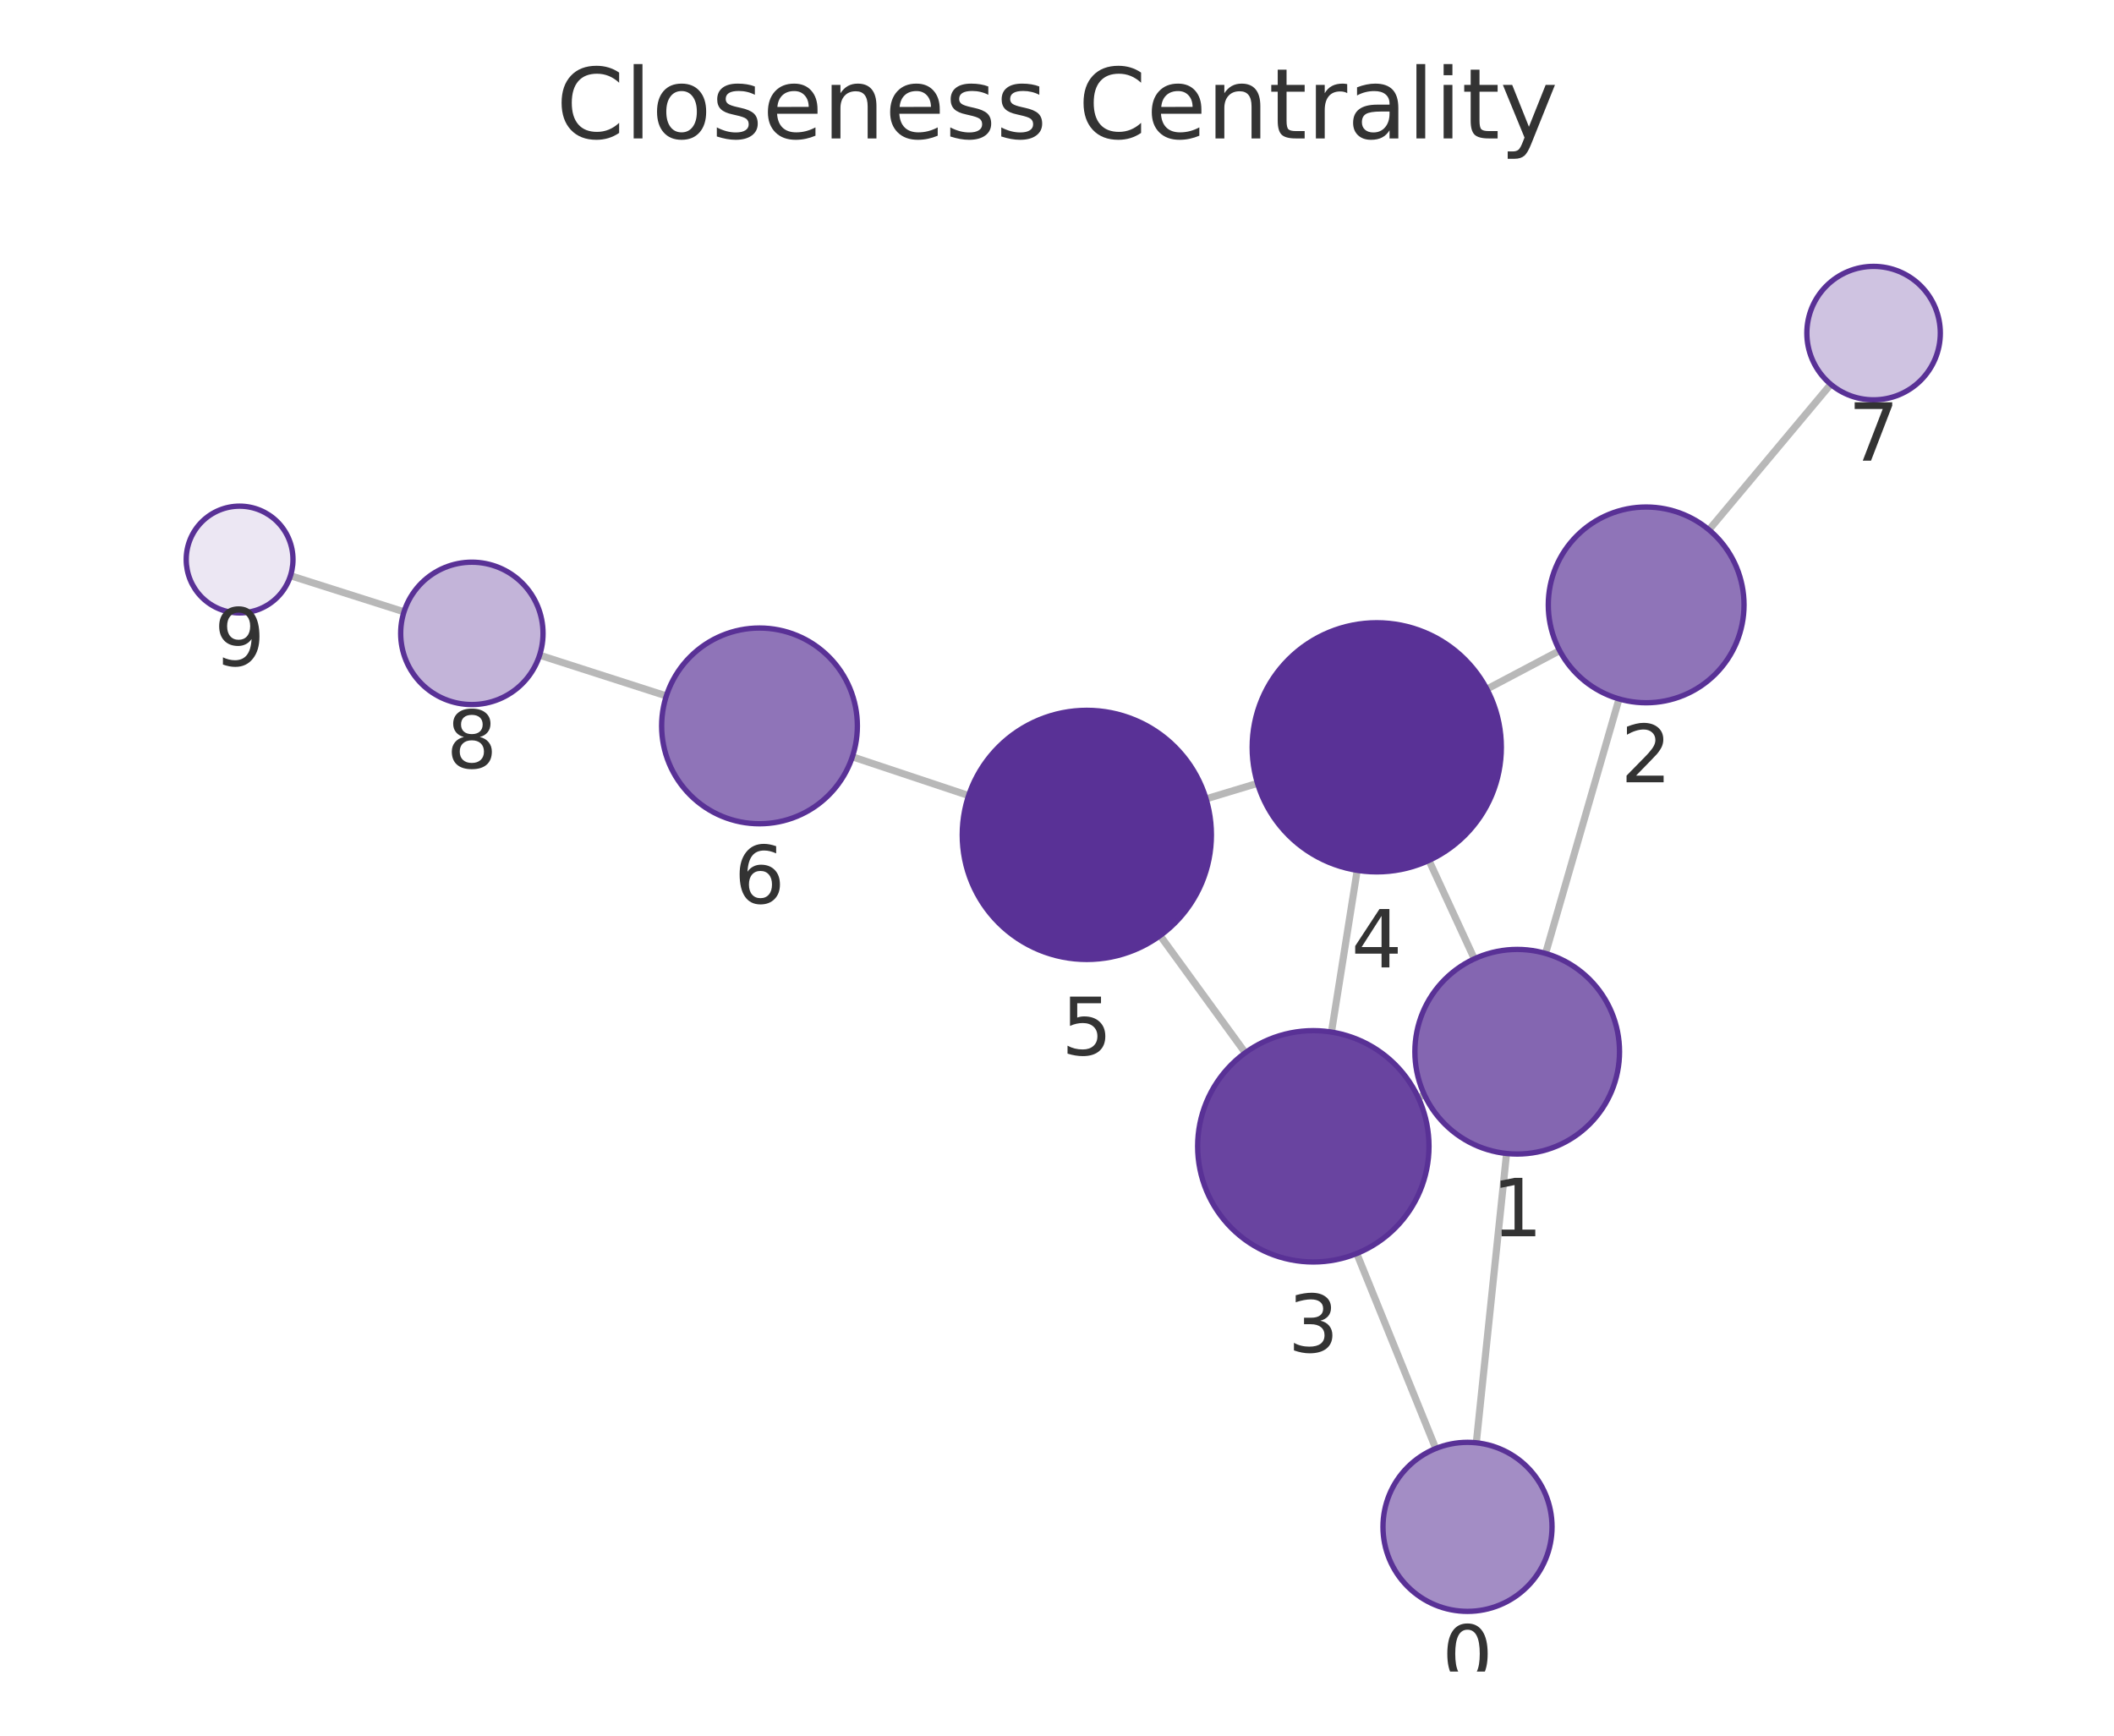
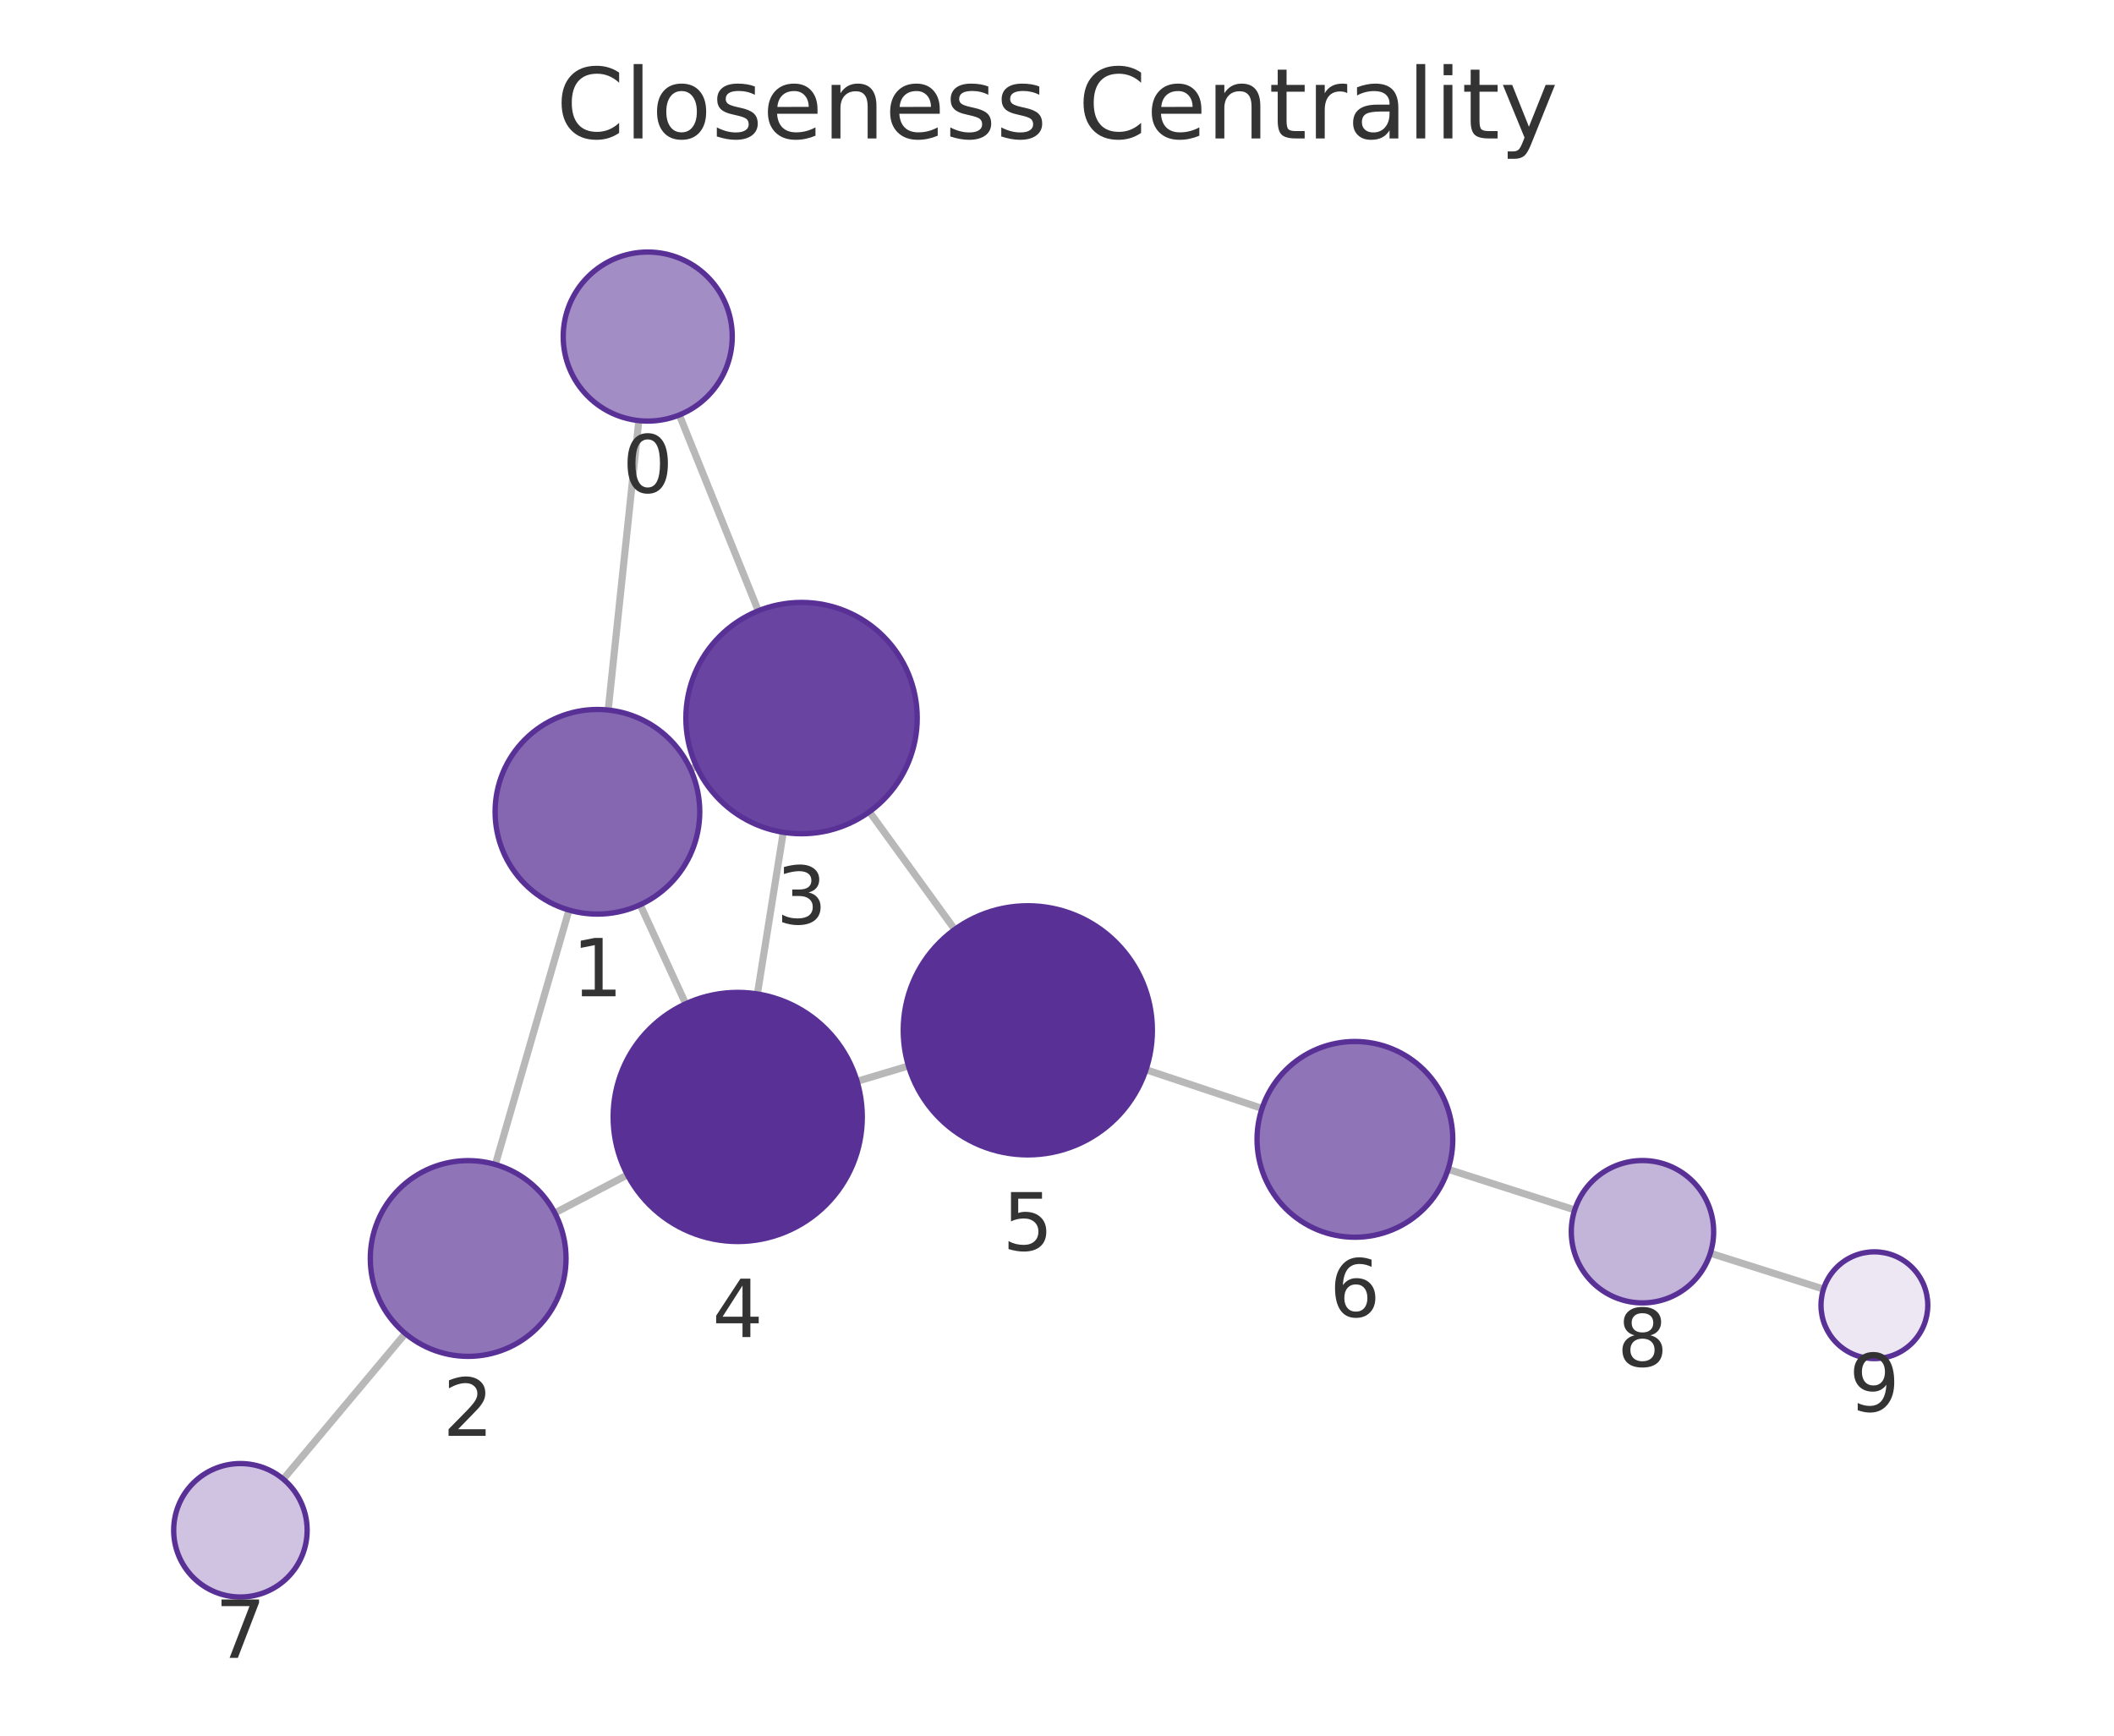
<svg xmlns="http://www.w3.org/2000/svg" xmlns:xlink="http://www.w3.org/1999/xlink" width="237.6pt" height="195.078pt" viewBox="0 0 237.6 195.078" version="1.1">
  <defs>
    <style type="text/css">*{stroke-linejoin: round; stroke-linecap: butt}</style>
  </defs>
  <g id="figure_1">
    <g id="patch_1">
      <path d="M 0 195.078  L 237.6 195.078  L 237.6 0  L 0 0  L 0 195.078  z " style="fill: none" />
    </g>
    <g id="axes_1">
      <g id="patch_2">
        <path d="M 7.2 187.878  L 230.4 187.878  L 230.4 21.558  L 7.2 21.558  L 7.2 187.878  z " style="fill: none" />
      </g>
      <g id="EdgeCollection_1">
-         <path d="M 165.926 162.161  L 169.328 129.647  " clip-path="url(#pb4d6ec06f0)" style="fill: #b8b8b8; stroke: #b8b8b8; stroke-width: 0.8" />
-         <path d="M 161.371 162.805  L 152.491 140.887  " clip-path="url(#pb4d6ec06f0)" style="fill: #b8b8b8; stroke: #b8b8b8; stroke-width: 0.8" />
-         <path d="M 173.713 107.16  L 181.968 78.554  " clip-path="url(#pb4d6ec06f0)" style="fill: #b8b8b8; stroke: #b8b8b8; stroke-width: 0.8" />
-         <path d="M 160.092 123.048  L 159.402 123.368  " clip-path="url(#pb4d6ec06f0)" style="fill: #b8b8b8; stroke: #b8b8b8; stroke-width: 0.8" />
-         <path d="M 165.706 107.767  L 160.604 96.706  " clip-path="url(#pb4d6ec06f0)" style="fill: #b8b8b8; stroke: #b8b8b8; stroke-width: 0.8" />
-         <path d="M 175.293 73.127  L 167.115 77.45  " clip-path="url(#pb4d6ec06f0)" style="fill: #b8b8b8; stroke: #b8b8b8; stroke-width: 0.8" />
-         <path d="M 192.077 59.55  L 205.766 43.192  " clip-path="url(#pb4d6ec06f0)" style="fill: #b8b8b8; stroke: #b8b8b8; stroke-width: 0.8" />
-         <path d="M 149.65 116  L 152.541 97.82  " clip-path="url(#pb4d6ec06f0)" style="fill: #b8b8b8; stroke: #b8b8b8; stroke-width: 0.8" />
-         <path d="M 139.963 118.325  L 130.387 105.159  " clip-path="url(#pb4d6ec06f0)" style="fill: #b8b8b8; stroke: #b8b8b8; stroke-width: 0.8" />
-         <path d="M 141.337 88.042  L 135.554 89.789  " clip-path="url(#pb4d6ec06f0)" style="fill: #b8b8b8; stroke: #b8b8b8; stroke-width: 0.8" />
-         <path d="M 108.869 89.414  L 95.801 85.062  " clip-path="url(#pb4d6ec06f0)" style="fill: #b8b8b8; stroke: #b8b8b8; stroke-width: 0.8" />
-         <path d="M 74.893 78.219  L 60.649 73.638  " clip-path="url(#pb4d6ec06f0)" style="fill: #b8b8b8; stroke: #b8b8b8; stroke-width: 0.8" />
-         <path d="M 45.409 68.764  L 32.648 64.707  " clip-path="url(#pb4d6ec06f0)" style="fill: #b8b8b8; stroke: #b8b8b8; stroke-width: 0.8" />
+         <path d="M 71.801 47.276  L 68.357 79.804  " clip-path="url(#pfabadafc01)" style="fill: #b8b8b8; stroke: #b8b8b8; stroke-width: 0.8" />
+         <path d="M 76.353 46.639  L 85.228 68.652  " clip-path="url(#pfabadafc01)" style="fill: #b8b8b8; stroke: #b8b8b8; stroke-width: 0.8" />
+         <path d="M 63.95 102.287  L 55.676 130.882  " clip-path="url(#pfabadafc01)" style="fill: #b8b8b8; stroke: #b8b8b8; stroke-width: 0.8" />
+         <path d="M 77.598 86.443  L 78.274 86.133  " clip-path="url(#pfabadafc01)" style="fill: #b8b8b8; stroke: #b8b8b8; stroke-width: 0.8" />
+         <path d="M 71.95 101.689  L 77.067 112.819  " clip-path="url(#pfabadafc01)" style="fill: #b8b8b8; stroke: #b8b8b8; stroke-width: 0.8" />
+         <path d="M 62.358 136.334  L 70.52 132.048  " clip-path="url(#pfabadafc01)" style="fill: #b8b8b8; stroke: #b8b8b8; stroke-width: 0.8" />
+         <path d="M 45.554 149.879  L 31.838 166.247  " clip-path="url(#pfabadafc01)" style="fill: #b8b8b8; stroke: #b8b8b8; stroke-width: 0.8" />
+         <path d="M 88.035 93.546  L 85.127 111.715  " clip-path="url(#pfabadafc01)" style="fill: #b8b8b8; stroke: #b8b8b8; stroke-width: 0.8" />
+         <path d="M 97.717 91.236  L 107.305 104.466  " clip-path="url(#pfabadafc01)" style="fill: #b8b8b8; stroke: #b8b8b8; stroke-width: 0.8" />
+         <path d="M 96.33 121.533  L 102.106 119.808  " clip-path="url(#pfabadafc01)" style="fill: #b8b8b8; stroke: #b8b8b8; stroke-width: 0.8" />
+         <path d="M 128.802 120.23  L 141.847 124.579  " clip-path="url(#pfabadafc01)" style="fill: #b8b8b8; stroke: #b8b8b8; stroke-width: 0.8" />
+         <path d="M 162.756 131.422  L 176.987 135.992  " clip-path="url(#pfabadafc01)" style="fill: #b8b8b8; stroke: #b8b8b8; stroke-width: 0.8" />
+         <path d="M 192.23 140.855  L 204.95 144.887  " clip-path="url(#pfabadafc01)" style="fill: #b8b8b8; stroke: #b8b8b8; stroke-width: 0.8" />
      </g>
      <g id="VertexCollection_1">
-         <path d="M 164.938 181.11  C 167.457 181.11 169.874 180.109 171.656 178.327  C 173.437 176.546 174.438 174.129 174.438 171.61  C 174.438 169.09 173.437 166.674 171.656 164.892  C 169.874 163.111 167.457 162.11 164.938 162.11  C 162.419 162.11 160.002 163.111 158.221 164.892  C 156.439 166.674 155.438 169.09 155.438 171.61  C 155.438 174.129 156.439 176.546 158.221 178.327  C 160.002 180.109 162.419 181.11 164.938 181.11  z " clip-path="url(#pb4d6ec06f0)" style="fill: #a38dc5; stroke: #593196; stroke-width: 0.6" />
-         <path d="M 170.524 129.709  C 173.574 129.709 176.499 128.497 178.656 126.341  C 180.812 124.184 182.024 121.259 182.024 118.209  C 182.024 115.159 180.812 112.234 178.656 110.077  C 176.499 107.921 173.574 106.709 170.524 106.709  C 167.474 106.709 164.549 107.921 162.392 110.077  C 160.236 112.234 159.024 115.159 159.024 118.209  C 159.024 121.259 160.236 124.184 162.392 126.341  C 164.549 128.497 167.474 129.709 170.524 129.709  z " clip-path="url(#pb4d6ec06f0)" style="fill: #8466b1; stroke: #593196; stroke-width: 0.6" />
-         <path d="M 185.018 78.986  C 187.935 78.986 190.733 77.827 192.796 75.764  C 194.859 73.701 196.018 70.903 196.018 67.986  C 196.018 65.068 194.859 62.27 192.796 60.207  C 190.733 58.145 187.935 56.986 185.018 56.986  C 182.101 56.986 179.303 58.145 177.24 60.207  C 175.177 62.27 174.018 65.068 174.018 67.986  C 174.018 70.903 175.177 73.701 177.24 75.764  C 179.303 77.827 182.101 78.986 185.018 78.986  z " clip-path="url(#pb4d6ec06f0)" style="fill: #8f74b8; stroke: #593196; stroke-width: 0.6" />
-         <path d="M 147.609 141.839  C 151.057 141.839 154.364 140.469 156.801 138.031  C 159.239 135.593 160.609 132.286 160.609 128.839  C 160.609 125.391 159.239 122.084 156.801 119.646  C 154.364 117.209 151.057 115.839 147.609 115.839  C 144.161 115.839 140.855 117.209 138.417 119.646  C 135.979 122.084 134.609 125.391 134.609 128.839  C 134.609 132.286 135.979 135.593 138.417 138.031  C 140.855 140.469 144.161 141.839 147.609 141.839  z " clip-path="url(#pb4d6ec06f0)" style="fill: #6944a0; stroke: #593196; stroke-width: 0.6" />
-         <path d="M 154.739 97.994  C 158.452 97.994 162.013 96.519 164.638 93.893  C 167.264 91.268 168.739 87.707 168.739 83.994  C 168.739 80.281 167.264 76.72 164.638 74.094  C 162.013 71.469 158.452 69.994 154.739 69.994  C 151.026 69.994 147.465 71.469 144.839 74.094  C 142.214 76.72 140.739 80.281 140.739 83.994  C 140.739 87.707 142.214 91.268 144.839 93.893  C 147.465 96.519 151.026 97.994 154.739 97.994  z " clip-path="url(#pb4d6ec06f0)" style="fill: #593196; stroke: #593196; stroke-width: 0.6" />
-         <path d="M 122.152 107.837  C 125.865 107.837 129.427 106.362 132.052 103.736  C 134.677 101.111 136.152 97.55 136.152 93.837  C 136.152 90.124 134.677 86.563 132.052 83.937  C 129.427 81.312 125.865 79.837 122.152 79.837  C 118.44 79.837 114.878 81.312 112.253 83.937  C 109.628 86.563 108.152 90.124 108.152 93.837  C 108.152 97.55 109.628 101.111 112.253 103.736  C 114.878 106.362 118.44 107.837 122.152 107.837  z " clip-path="url(#pb4d6ec06f0)" style="fill: #593196; stroke: #593196; stroke-width: 0.6" />
-         <path d="M 85.364 92.587  C 88.282 92.587 91.08 91.428 93.142 89.365  C 95.205 87.302 96.364 84.504 96.364 81.587  C 96.364 78.67 95.205 75.871 93.142 73.809  C 91.08 71.746 88.282 70.587 85.364 70.587  C 82.447 70.587 79.649 71.746 77.586 73.809  C 75.523 75.871 74.364 78.67 74.364 81.587  C 74.364 84.504 75.523 87.302 77.586 89.365  C 79.649 91.428 82.447 92.587 85.364 92.587  z " clip-path="url(#pb4d6ec06f0)" style="fill: #8f74b8; stroke: #593196; stroke-width: 0.6" />
-         <path d="M 210.579 44.94  C 212.568 44.94 214.476 44.15 215.883 42.744  C 217.289 41.337 218.079 39.429 218.079 37.44  C 218.079 35.451 217.289 33.543 215.883 32.137  C 214.476 30.731 212.568 29.94 210.579 29.94  C 208.59 29.94 206.683 30.731 205.276 32.137  C 203.87 33.543 203.079 35.451 203.079 37.44  C 203.079 39.429 203.87 41.337 205.276 42.744  C 206.683 44.15 208.59 44.94 210.579 44.94  z " clip-path="url(#pb4d6ec06f0)" style="fill: #cfc3e1; stroke: #593196; stroke-width: 0.6" />
-         <path d="M 53.033 79.188  C 55.155 79.188 57.19 78.345 58.69 76.845  C 60.19 75.345 61.033 73.31 61.033 71.188  C 61.033 69.067 60.19 67.031 58.69 65.531  C 57.19 64.031 55.155 63.188 53.033 63.188  C 50.911 63.188 48.876 64.031 47.376 65.531  C 45.876 67.031 45.033 69.067 45.033 71.188  C 45.033 73.31 45.876 75.345 47.376 76.845  C 48.876 78.345 50.911 79.188 53.033 79.188  z " clip-path="url(#pb4d6ec06f0)" style="fill: #c3b4d9; stroke: #593196; stroke-width: 0.6" />
-         <path d="M 26.93 68.889  C 28.521 68.889 30.048 68.257 31.173 67.132  C 32.298 66.007 32.93 64.481 32.93 62.889  C 32.93 61.298 32.298 59.772 31.173 58.647  C 30.048 57.522 28.521 56.889 26.93 56.889  C 25.339 56.889 23.813 57.522 22.688 58.647  C 21.562 59.772 20.93 61.298 20.93 62.889  C 20.93 64.481 21.562 66.007 22.688 67.132  C 23.813 68.257 25.339 68.889 26.93 68.889  z " clip-path="url(#pb4d6ec06f0)" style="fill: #ece7f3; stroke: #593196; stroke-width: 0.6" />
+         <path d="M 72.801 47.328  C 75.32 47.328 77.737 46.327 79.519 44.546  C 81.3 42.764 82.301 40.348 82.301 37.828  C 82.301 35.309 81.3 32.892 79.519 31.111  C 77.737 29.329 75.32 28.328 72.801 28.328  C 70.282 28.328 67.865 29.329 66.084 31.111  C 64.302 32.892 63.301 35.309 63.301 37.828  C 63.301 40.348 64.302 42.764 66.084 44.546  C 67.865 46.327 70.282 47.328 72.801 47.328  z " clip-path="url(#pfabadafc01)" style="fill: #a38dc5; stroke: #593196; stroke-width: 0.6" />
+         <path d="M 67.147 102.74  C 70.197 102.74 73.122 101.529 75.278 99.372  C 77.435 97.215 78.647 94.29 78.647 91.24  C 78.647 88.19 77.435 85.265 75.278 83.109  C 73.122 80.952 70.197 79.74 67.147 79.74  C 64.097 79.74 61.172 80.952 59.015 83.109  C 56.858 85.265 55.647 88.19 55.647 91.24  C 55.647 94.29 56.858 97.215 59.015 99.372  C 61.172 101.529 64.097 102.74 67.147 102.74  z " clip-path="url(#pfabadafc01)" style="fill: #8466b1; stroke: #593196; stroke-width: 0.6" />
+         <path d="M 52.619 152.448  C 55.536 152.448 58.334 151.289 60.397 149.227  C 62.46 147.164 63.619 144.366 63.619 141.448  C 63.619 138.531 62.46 135.733 60.397 133.67  C 58.334 131.607 55.536 130.448 52.619 130.448  C 49.702 130.448 46.904 131.607 44.841 133.67  C 42.778 135.733 41.619 138.531 41.619 141.448  C 41.619 144.366 42.778 147.164 44.841 149.227  C 46.904 151.289 49.702 152.448 52.619 152.448  z " clip-path="url(#pfabadafc01)" style="fill: #8f74b8; stroke: #593196; stroke-width: 0.6" />
+         <path d="M 90.089 93.709  C 93.536 93.709 96.843 92.339 99.281 89.902  C 101.719 87.464 103.089 84.157 103.089 80.709  C 103.089 77.262 101.719 73.955 99.281 71.517  C 96.843 69.079 93.536 67.709 90.089 67.709  C 86.641 67.709 83.334 69.079 80.896 71.517  C 78.458 73.955 77.089 77.262 77.089 80.709  C 77.089 84.157 78.458 87.464 80.896 89.902  C 83.334 92.339 86.641 93.709 90.089 93.709  z " clip-path="url(#pfabadafc01)" style="fill: #6944a0; stroke: #593196; stroke-width: 0.6" />
+         <path d="M 82.915 139.54  C 86.628 139.54 90.189 138.064 92.815 135.439  C 95.44 132.814 96.915 129.252 96.915 125.54  C 96.915 121.827 95.44 118.265 92.815 115.64  C 90.189 113.015 86.628 111.54 82.915 111.54  C 79.202 111.54 75.641 113.015 73.016 115.64  C 70.39 118.265 68.915 121.827 68.915 125.54  C 68.915 129.252 70.39 132.814 73.016 135.439  C 75.641 138.064 79.202 139.54 82.915 139.54  z " clip-path="url(#pfabadafc01)" style="fill: #593196; stroke: #593196; stroke-width: 0.6" />
+         <path d="M 115.52 129.802  C 119.233 129.802 122.794 128.327 125.42 125.701  C 128.045 123.076 129.52 119.515 129.52 115.802  C 129.52 112.089 128.045 108.528 125.42 105.902  C 122.794 103.277 119.233 101.802 115.52 101.802  C 111.807 101.802 108.246 103.277 105.621 105.902  C 102.995 108.528 101.52 112.089 101.52 115.802  C 101.52 119.515 102.995 123.076 105.621 125.701  C 108.246 128.327 111.807 129.802 115.52 129.802  z " clip-path="url(#pfabadafc01)" style="fill: #593196; stroke: #593196; stroke-width: 0.6" />
+         <path d="M 152.283 139.058  C 155.2 139.058 157.998 137.899 160.061 135.836  C 162.124 133.774 163.283 130.975 163.283 128.058  C 163.283 125.141 162.124 122.343 160.061 120.28  C 157.998 118.217 155.2 117.058 152.283 117.058  C 149.365 117.058 146.567 118.217 144.504 120.28  C 142.442 122.343 141.283 125.141 141.283 128.058  C 141.283 130.975 142.442 133.774 144.504 135.836  C 146.567 137.899 149.365 139.058 152.283 139.058  z " clip-path="url(#pfabadafc01)" style="fill: #8f74b8; stroke: #593196; stroke-width: 0.6" />
+         <path d="M 27.021 179.495  C 29.01 179.495 30.918 178.705 32.324 177.298  C 33.73 175.892 34.521 173.984 34.521 171.995  C 34.521 170.006 33.73 168.098 32.324 166.692  C 30.918 165.285 29.01 164.495 27.021 164.495  C 25.032 164.495 23.124 165.285 21.717 166.692  C 20.311 168.098 19.521 170.006 19.521 171.995  C 19.521 173.984 20.311 175.892 21.717 177.298  C 23.124 178.705 25.032 179.495 27.021 179.495  z " clip-path="url(#pfabadafc01)" style="fill: #cfc3e1; stroke: #593196; stroke-width: 0.6" />
+         <path d="M 184.604 146.438  C 186.725 146.438 188.76 145.595 190.26 144.094  C 191.761 142.594 192.604 140.559 192.604 138.438  C 192.604 136.316 191.761 134.281 190.26 132.781  C 188.76 131.281 186.725 130.438 184.604 130.438  C 182.482 130.438 180.447 131.281 178.947 132.781  C 177.447 134.281 176.604 136.316 176.604 138.438  C 176.604 140.559 177.447 142.594 178.947 144.094  C 180.447 145.595 182.482 146.438 184.604 146.438  z " clip-path="url(#pfabadafc01)" style="fill: #c3b4d9; stroke: #593196; stroke-width: 0.6" />
+         <path d="M 210.67 152.7  C 212.261 152.7 213.787 152.068 214.912 150.943  C 216.038 149.818 216.67 148.291 216.67 146.7  C 216.67 145.109 216.038 143.583 214.912 142.457  C 213.787 141.332 212.261 140.7 210.67 140.7  C 209.078 140.7 207.552 141.332 206.427 142.457  C 205.302 143.583 204.67 145.109 204.67 146.7  C 204.67 148.291 205.302 149.818 206.427 150.943  C 207.552 152.068 209.078 152.7 210.67 152.7  z " clip-path="url(#pfabadafc01)" style="fill: #ece7f3; stroke: #593196; stroke-width: 0.6" />
      </g>
      <g id="text_1">
-         <g clip-path="url(#pb4d6ec06f0)">
-           <g style="fill: #333333" transform="translate(162.0749 189.1477) scale(0.09 -0.09)">
+         <g clip-path="url(#pfabadafc01)">
+           <g style="fill: #333333" transform="translate(69.93794 55.3662) scale(0.09 -0.09)">
            <defs>
              <path id="DejaVuSans-13" d="M 2034 4250  Q 1547 4250 1301 3770  Q 1056 3291 1056 2328  Q 1056 1369 1301 889  Q 1547 409 2034 409  Q 2525 409 2770 889  Q 3016 1369 3016 2328  Q 3016 3291 2770 3770  Q 2525 4250 2034 4250  z M 2034 4750  Q 2819 4750 3233 4129  Q 3647 3509 3647 2328  Q 3647 1150 3233 529  Q 2819 -91 2034 -91  Q 1250 -91 836 529  Q 422 1150 422 2328  Q 422 3509 836 4129  Q 1250 4750 2034 4750  z " transform="scale(0.015625)" />
            </defs>
            <use xlink:href="#DejaVuSans-13" />
          </g>
        </g>
      </g>
      <g id="text_2">
-         <g clip-path="url(#pb4d6ec06f0)">
-           <g style="fill: #333333" transform="translate(167.6609 138.947) scale(0.09 -0.09)">
+         <g clip-path="url(#pfabadafc01)">
+           <g style="fill: #333333" transform="translate(64.28357 111.9781) scale(0.09 -0.09)">
            <defs>
              <path id="DejaVuSans-14" d="M 794 531  L 1825 531  L 1825 4091  L 703 3866  L 703 4441  L 1819 4666  L 2450 4666  L 2450 531  L 3481 531  L 3481 0  L 794 0  L 794 531  z " transform="scale(0.015625)" />
            </defs>
            <use xlink:href="#DejaVuSans-14" />
          </g>
        </g>
      </g>
      <g id="text_3">
-         <g clip-path="url(#pb4d6ec06f0)">
-           <g style="fill: #333333" transform="translate(182.1548 87.92346) scale(0.09 -0.09)">
+         <g clip-path="url(#pfabadafc01)">
+           <g style="fill: #333333" transform="translate(49.75589 161.3863) scale(0.09 -0.09)">
            <defs>
              <path id="DejaVuSans-15" d="M 1228 531  L 3431 531  L 3431 0  L 469 0  L 469 531  Q 828 903 1448 1529  Q 2069 2156 2228 2338  Q 2531 2678 2651 2914  Q 2772 3150 2772 3378  Q 2772 3750 2511 3984  Q 2250 4219 1831 4219  Q 1534 4219 1204 4116  Q 875 4013 500 3803  L 500 4441  Q 881 4594 1212 4672  Q 1544 4750 1819 4750  Q 2544 4750 2975 4387  Q 3406 4025 3406 3419  Q 3406 3131 3298 2873  Q 3191 2616 2906 2266  Q 2828 2175 2409 1742  Q 1991 1309 1228 531  z " transform="scale(0.015625)" />
            </defs>
            <use xlink:href="#DejaVuSans-15" />
          </g>
        </g>
      </g>
      <g id="text_4">
-         <g clip-path="url(#pb4d6ec06f0)">
-           <g style="fill: #333333" transform="translate(144.7459 151.9767) scale(0.09 -0.09)">
+         <g clip-path="url(#pfabadafc01)">
+           <g style="fill: #333333" transform="translate(87.22553 103.8471) scale(0.09 -0.09)">
            <defs>
              <path id="DejaVuSans-16" d="M 2597 2516  Q 3050 2419 3304 2112  Q 3559 1806 3559 1356  Q 3559 666 3084 287  Q 2609 -91 1734 -91  Q 1441 -91 1130 -33  Q 819 25 488 141  L 488 750  Q 750 597 1062 519  Q 1375 441 1716 441  Q 2309 441 2620 675  Q 2931 909 2931 1356  Q 2931 1769 2642 2001  Q 2353 2234 1838 2234  L 1294 2234  L 1294 2753  L 1863 2753  Q 2328 2753 2575 2939  Q 2822 3125 2822 3475  Q 2822 3834 2567 4026  Q 2313 4219 1838 4219  Q 1578 4219 1281 4162  Q 984 4106 628 3988  L 628 4550  Q 988 4650 1302 4700  Q 1616 4750 1894 4750  Q 2613 4750 3031 4423  Q 3450 4097 3450 3541  Q 3450 3153 3228 2886  Q 3006 2619 2597 2516  z " transform="scale(0.015625)" />
            </defs>
            <use xlink:href="#DejaVuSans-16" />
          </g>
        </g>
      </g>
      <g id="text_5">
-         <g clip-path="url(#pb4d6ec06f0)">
-           <g style="fill: #333333" transform="translate(151.8756 108.7317) scale(0.09 -0.09)">
+         <g clip-path="url(#pfabadafc01)">
+           <g style="fill: #333333" transform="translate(80.05195 150.2775) scale(0.09 -0.09)">
            <defs>
              <path id="DejaVuSans-17" d="M 2419 4116  L 825 1625  L 2419 1625  L 2419 4116  z M 2253 4666  L 3047 4666  L 3047 1625  L 3713 1625  L 3713 1100  L 3047 1100  L 3047 0  L 2419 0  L 2419 1100  L 313 1100  L 313 1709  L 2253 4666  z " transform="scale(0.015625)" />
            </defs>
            <use xlink:href="#DejaVuSans-17" />
          </g>
        </g>
      </g>
      <g id="text_6">
-         <g clip-path="url(#pb4d6ec06f0)">
-           <g style="fill: #333333" transform="translate(119.2893 118.5746) scale(0.09 -0.09)">
+         <g clip-path="url(#pfabadafc01)">
+           <g style="fill: #333333" transform="translate(112.6571 140.5398) scale(0.09 -0.09)">
            <defs>
              <path id="DejaVuSans-18" d="M 691 4666  L 3169 4666  L 3169 4134  L 1269 4134  L 1269 2991  Q 1406 3038 1543 3061  Q 1681 3084 1819 3084  Q 2600 3084 3056 2656  Q 3513 2228 3513 1497  Q 3513 744 3044 326  Q 2575 -91 1722 -91  Q 1428 -91 1123 -41  Q 819 9 494 109  L 494 744  Q 775 591 1075 516  Q 1375 441 1709 441  Q 2250 441 2565 725  Q 2881 1009 2881 1497  Q 2881 1984 2565 2268  Q 2250 2553 1709 2553  Q 1456 2553 1204 2497  Q 953 2441 691 2322  L 691 4666  z " transform="scale(0.015625)" />
            </defs>
            <use xlink:href="#DejaVuSans-18" />
          </g>
        </g>
      </g>
      <g id="text_7">
-         <g clip-path="url(#pb4d6ec06f0)">
-           <g style="fill: #333333" transform="translate(82.50117 101.5247) scale(0.09 -0.09)">
+         <g clip-path="url(#pfabadafc01)">
+           <g style="fill: #333333" transform="translate(149.4195 147.9961) scale(0.09 -0.09)">
            <defs>
              <path id="DejaVuSans-19" d="M 2113 2584  Q 1688 2584 1439 2293  Q 1191 2003 1191 1497  Q 1191 994 1439 701  Q 1688 409 2113 409  Q 2538 409 2786 701  Q 3034 994 3034 1497  Q 3034 2003 2786 2293  Q 2538 2584 2113 2584  z M 3366 4563  L 3366 3988  Q 3128 4100 2886 4159  Q 2644 4219 2406 4219  Q 1781 4219 1451 3797  Q 1122 3375 1075 2522  Q 1259 2794 1537 2939  Q 1816 3084 2150 3084  Q 2853 3084 3261 2657  Q 3669 2231 3669 1497  Q 3669 778 3244 343  Q 2819 -91 2113 -91  Q 1303 -91 875 529  Q 447 1150 447 2328  Q 447 3434 972 4092  Q 1497 4750 2381 4750  Q 2619 4750 2861 4703  Q 3103 4656 3366 4563  z " transform="scale(0.015625)" />
            </defs>
            <use xlink:href="#DejaVuSans-19" />
          </g>
        </g>
      </g>
      <g id="text_8">
-         <g clip-path="url(#pb4d6ec06f0)">
-           <g style="fill: #333333" transform="translate(207.7162 51.77819) scale(0.09 -0.09)">
+         <g clip-path="url(#pfabadafc01)">
+           <g style="fill: #333333" transform="translate(24.15759 186.3329) scale(0.09 -0.09)">
            <defs>
              <path id="DejaVuSans-1a" d="M 525 4666  L 3525 4666  L 3525 4397  L 1831 0  L 1172 0  L 2766 4134  L 525 4134  L 525 4666  z " transform="scale(0.015625)" />
            </defs>
            <use xlink:href="#DejaVuSans-1a" />
          </g>
        </g>
      </g>
      <g id="text_9">
-         <g clip-path="url(#pb4d6ec06f0)">
-           <g style="fill: #333333" transform="translate(50.16996 86.32602) scale(0.09 -0.09)">
+         <g clip-path="url(#pfabadafc01)">
+           <g style="fill: #333333" transform="translate(181.7405 153.5755) scale(0.09 -0.09)">
            <defs>
              <path id="DejaVuSans-1b" d="M 2034 2216  Q 1584 2216 1326 1975  Q 1069 1734 1069 1313  Q 1069 891 1326 650  Q 1584 409 2034 409  Q 2484 409 2743 651  Q 3003 894 3003 1313  Q 3003 1734 2745 1975  Q 2488 2216 2034 2216  z M 1403 2484  Q 997 2584 770 2862  Q 544 3141 544 3541  Q 544 4100 942 4425  Q 1341 4750 2034 4750  Q 2731 4750 3128 4425  Q 3525 4100 3525 3541  Q 3525 3141 3298 2862  Q 3072 2584 2669 2484  Q 3125 2378 3379 2068  Q 3634 1759 3634 1313  Q 3634 634 3220 271  Q 2806 -91 2034 -91  Q 1263 -91 848 271  Q 434 634 434 1313  Q 434 1759 690 2068  Q 947 2378 1403 2484  z M 1172 3481  Q 1172 3119 1398 2916  Q 1625 2713 2034 2713  Q 2441 2713 2670 2916  Q 2900 3119 2900 3481  Q 2900 3844 2670 4047  Q 2441 4250 2034 4250  Q 1625 4250 1398 4047  Q 1172 3844 1172 3481  z " transform="scale(0.015625)" />
            </defs>
            <use xlink:href="#DejaVuSans-1b" />
          </g>
        </g>
      </g>
      <g id="text_10">
-         <g clip-path="url(#pb4d6ec06f0)">
-           <g style="fill: #333333" transform="translate(24.06711 74.82732) scale(0.09 -0.09)">
+         <g clip-path="url(#pfabadafc01)">
+           <g style="fill: #333333" transform="translate(207.8066 158.6379) scale(0.09 -0.09)">
            <defs>
              <path id="DejaVuSans-1c" d="M 703 97  L 703 672  Q 941 559 1184 500  Q 1428 441 1663 441  Q 2288 441 2617 861  Q 2947 1281 2994 2138  Q 2813 1869 2534 1725  Q 2256 1581 1919 1581  Q 1219 1581 811 2004  Q 403 2428 403 3163  Q 403 3881 828 4315  Q 1253 4750 1959 4750  Q 2769 4750 3195 4129  Q 3622 3509 3622 2328  Q 3622 1225 3098 567  Q 2575 -91 1691 -91  Q 1453 -91 1209 -44  Q 966 3 703 97  z M 1959 2075  Q 2384 2075 2632 2365  Q 2881 2656 2881 3163  Q 2881 3666 2632 3958  Q 2384 4250 1959 4250  Q 1534 4250 1286 3958  Q 1038 3666 1038 3163  Q 1038 2656 1286 2365  Q 1534 2075 1959 2075  z " transform="scale(0.015625)" />
            </defs>
            <use xlink:href="#DejaVuSans-1c" />
          </g>
        </g>
      </g>
      <g id="matplotlib.axis_1" />
      <g id="matplotlib.axis_2" />
      <g id="text_11">
        <g style="fill: #333333" transform="translate(62.5032 15.55828) scale(0.11 -0.11)">
          <defs>
            <path id="DejaVuSans-26" d="M 4122 4306  L 4122 3641  Q 3803 3938 3442 4084  Q 3081 4231 2675 4231  Q 1875 4231 1450 3742  Q 1025 3253 1025 2328  Q 1025 1406 1450 917  Q 1875 428 2675 428  Q 3081 428 3442 575  Q 3803 722 4122 1019  L 4122 359  Q 3791 134 3420 21  Q 3050 -91 2638 -91  Q 1578 -91 968 557  Q 359 1206 359 2328  Q 359 3453 968 4101  Q 1578 4750 2638 4750  Q 3056 4750 3426 4639  Q 3797 4528 4122 4306  z " transform="scale(0.015625)" />
            <path id="DejaVuSans-4f" d="M 603 4863  L 1178 4863  L 1178 0  L 603 0  L 603 4863  z " transform="scale(0.015625)" />
            <path id="DejaVuSans-52" d="M 1959 3097  Q 1497 3097 1228 2736  Q 959 2375 959 1747  Q 959 1119 1226 758  Q 1494 397 1959 397  Q 2419 397 2687 759  Q 2956 1122 2956 1747  Q 2956 2369 2687 2733  Q 2419 3097 1959 3097  z M 1959 3584  Q 2709 3584 3137 3096  Q 3566 2609 3566 1747  Q 3566 888 3137 398  Q 2709 -91 1959 -91  Q 1206 -91 779 398  Q 353 888 353 1747  Q 353 2609 779 3096  Q 1206 3584 1959 3584  z " transform="scale(0.015625)" />
            <path id="DejaVuSans-56" d="M 2834 3397  L 2834 2853  Q 2591 2978 2328 3040  Q 2066 3103 1784 3103  Q 1356 3103 1142 2972  Q 928 2841 928 2578  Q 928 2378 1081 2264  Q 1234 2150 1697 2047  L 1894 2003  Q 2506 1872 2764 1633  Q 3022 1394 3022 966  Q 3022 478 2636 193  Q 2250 -91 1575 -91  Q 1294 -91 989 -36  Q 684 19 347 128  L 347 722  Q 666 556 975 473  Q 1284 391 1588 391  Q 1994 391 2212 530  Q 2431 669 2431 922  Q 2431 1156 2273 1281  Q 2116 1406 1581 1522  L 1381 1569  Q 847 1681 609 1914  Q 372 2147 372 2553  Q 372 3047 722 3315  Q 1072 3584 1716 3584  Q 2034 3584 2315 3537  Q 2597 3491 2834 3397  z " transform="scale(0.015625)" />
            <path id="DejaVuSans-48" d="M 3597 1894  L 3597 1613  L 953 1613  Q 991 1019 1311 708  Q 1631 397 2203 397  Q 2534 397 2845 478  Q 3156 559 3463 722  L 3463 178  Q 3153 47 2828 -22  Q 2503 -91 2169 -91  Q 1331 -91 842 396  Q 353 884 353 1716  Q 353 2575 817 3079  Q 1281 3584 2069 3584  Q 2775 3584 3186 3129  Q 3597 2675 3597 1894  z M 3022 2063  Q 3016 2534 2758 2815  Q 2500 3097 2075 3097  Q 1594 3097 1305 2825  Q 1016 2553 972 2059  L 3022 2063  z " transform="scale(0.015625)" />
            <path id="DejaVuSans-51" d="M 3513 2113  L 3513 0  L 2938 0  L 2938 2094  Q 2938 2591 2744 2837  Q 2550 3084 2163 3084  Q 1697 3084 1428 2787  Q 1159 2491 1159 1978  L 1159 0  L 581 0  L 581 3500  L 1159 3500  L 1159 2956  Q 1366 3272 1645 3428  Q 1925 3584 2291 3584  Q 2894 3584 3203 3211  Q 3513 2838 3513 2113  z " transform="scale(0.015625)" />
            <path id="DejaVuSans-3" transform="scale(0.015625)" />
            <path id="DejaVuSans-57" d="M 1172 4494  L 1172 3500  L 2356 3500  L 2356 3053  L 1172 3053  L 1172 1153  Q 1172 725 1289 603  Q 1406 481 1766 481  L 2356 481  L 2356 0  L 1766 0  Q 1100 0 847 248  Q 594 497 594 1153  L 594 3053  L 172 3053  L 172 3500  L 594 3500  L 594 4494  L 1172 4494  z " transform="scale(0.015625)" />
            <path id="DejaVuSans-55" d="M 2631 2963  Q 2534 3019 2420 3045  Q 2306 3072 2169 3072  Q 1681 3072 1420 2755  Q 1159 2438 1159 1844  L 1159 0  L 581 0  L 581 3500  L 1159 3500  L 1159 2956  Q 1341 3275 1631 3429  Q 1922 3584 2338 3584  Q 2397 3584 2469 3576  Q 2541 3569 2628 3553  L 2631 2963  z " transform="scale(0.015625)" />
            <path id="DejaVuSans-44" d="M 2194 1759  Q 1497 1759 1228 1600  Q 959 1441 959 1056  Q 959 750 1161 570  Q 1363 391 1709 391  Q 2188 391 2477 730  Q 2766 1069 2766 1631  L 2766 1759  L 2194 1759  z M 3341 1997  L 3341 0  L 2766 0  L 2766 531  Q 2569 213 2275 61  Q 1981 -91 1556 -91  Q 1019 -91 701 211  Q 384 513 384 1019  Q 384 1609 779 1909  Q 1175 2209 1959 2209  L 2766 2209  L 2766 2266  Q 2766 2663 2505 2880  Q 2244 3097 1772 3097  Q 1472 3097 1187 3025  Q 903 2953 641 2809  L 641 3341  Q 956 3463 1253 3523  Q 1550 3584 1831 3584  Q 2591 3584 2966 3190  Q 3341 2797 3341 1997  z " transform="scale(0.015625)" />
            <path id="DejaVuSans-4c" d="M 603 3500  L 1178 3500  L 1178 0  L 603 0  L 603 3500  z M 603 4863  L 1178 4863  L 1178 4134  L 603 4134  L 603 4863  z " transform="scale(0.015625)" />
            <path id="DejaVuSans-5c" d="M 2059 -325  Q 1816 -950 1584 -1140  Q 1353 -1331 966 -1331  L 506 -1331  L 506 -850  L 844 -850  Q 1081 -850 1212 -737  Q 1344 -625 1503 -206  L 1606 56  L 191 3500  L 800 3500  L 1894 763  L 2988 3500  L 3597 3500  L 2059 -325  z " transform="scale(0.015625)" />
          </defs>
          <use xlink:href="#DejaVuSans-26" />
          <use xlink:href="#DejaVuSans-4f" transform="translate(69.82812 0)" />
          <use xlink:href="#DejaVuSans-52" transform="translate(97.60938 0)" />
          <use xlink:href="#DejaVuSans-56" transform="translate(158.7969 0)" />
          <use xlink:href="#DejaVuSans-48" transform="translate(210.8906 0)" />
          <use xlink:href="#DejaVuSans-51" transform="translate(272.4219 0)" />
          <use xlink:href="#DejaVuSans-48" transform="translate(335.7969 0)" />
          <use xlink:href="#DejaVuSans-56" transform="translate(397.3281 0)" />
          <use xlink:href="#DejaVuSans-56" transform="translate(449.4219 0)" />
          <use xlink:href="#DejaVuSans-3" transform="translate(501.5156 0)" />
          <use xlink:href="#DejaVuSans-26" transform="translate(533.2969 0)" />
          <use xlink:href="#DejaVuSans-48" transform="translate(603.125 0)" />
          <use xlink:href="#DejaVuSans-51" transform="translate(664.6562 0)" />
          <use xlink:href="#DejaVuSans-57" transform="translate(728.0312 0)" />
          <use xlink:href="#DejaVuSans-55" transform="translate(767.2344 0)" />
          <use xlink:href="#DejaVuSans-44" transform="translate(808.3438 0)" />
          <use xlink:href="#DejaVuSans-4f" transform="translate(869.625 0)" />
          <use xlink:href="#DejaVuSans-4c" transform="translate(897.4062 0)" />
          <use xlink:href="#DejaVuSans-57" transform="translate(925.1875 0)" />
          <use xlink:href="#DejaVuSans-5c" transform="translate(964.3906 0)" />
        </g>
      </g>
    </g>
  </g>
  <defs>
-     <clipPath id="pb4d6ec06f0">
+     <clipPath id="pfabadafc01">
      <rect x="7.2" y="21.558" width="223.2" height="166.32" />
    </clipPath>
  </defs>
</svg>
